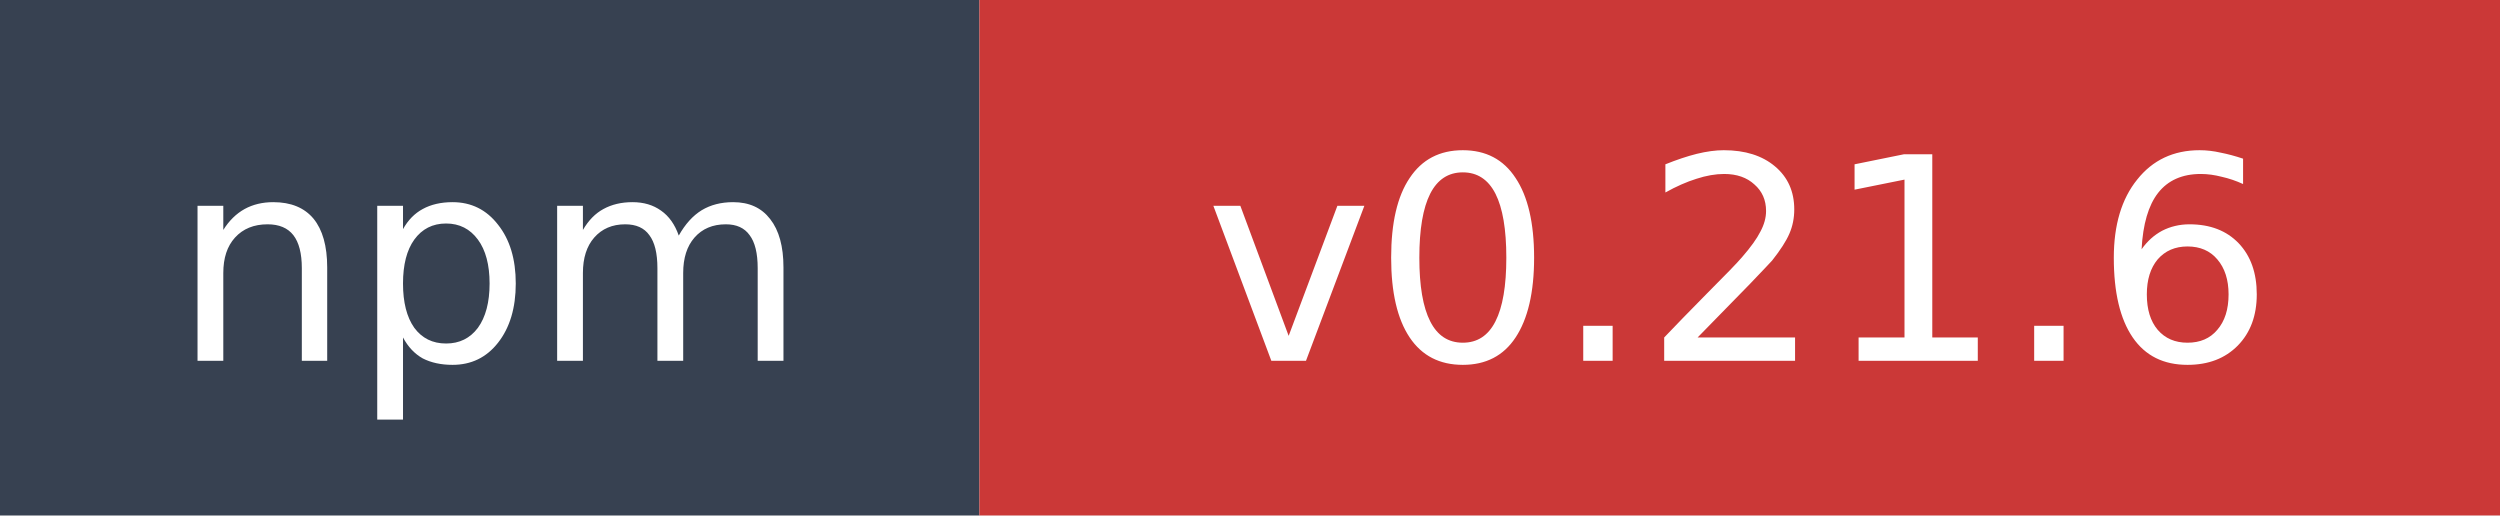
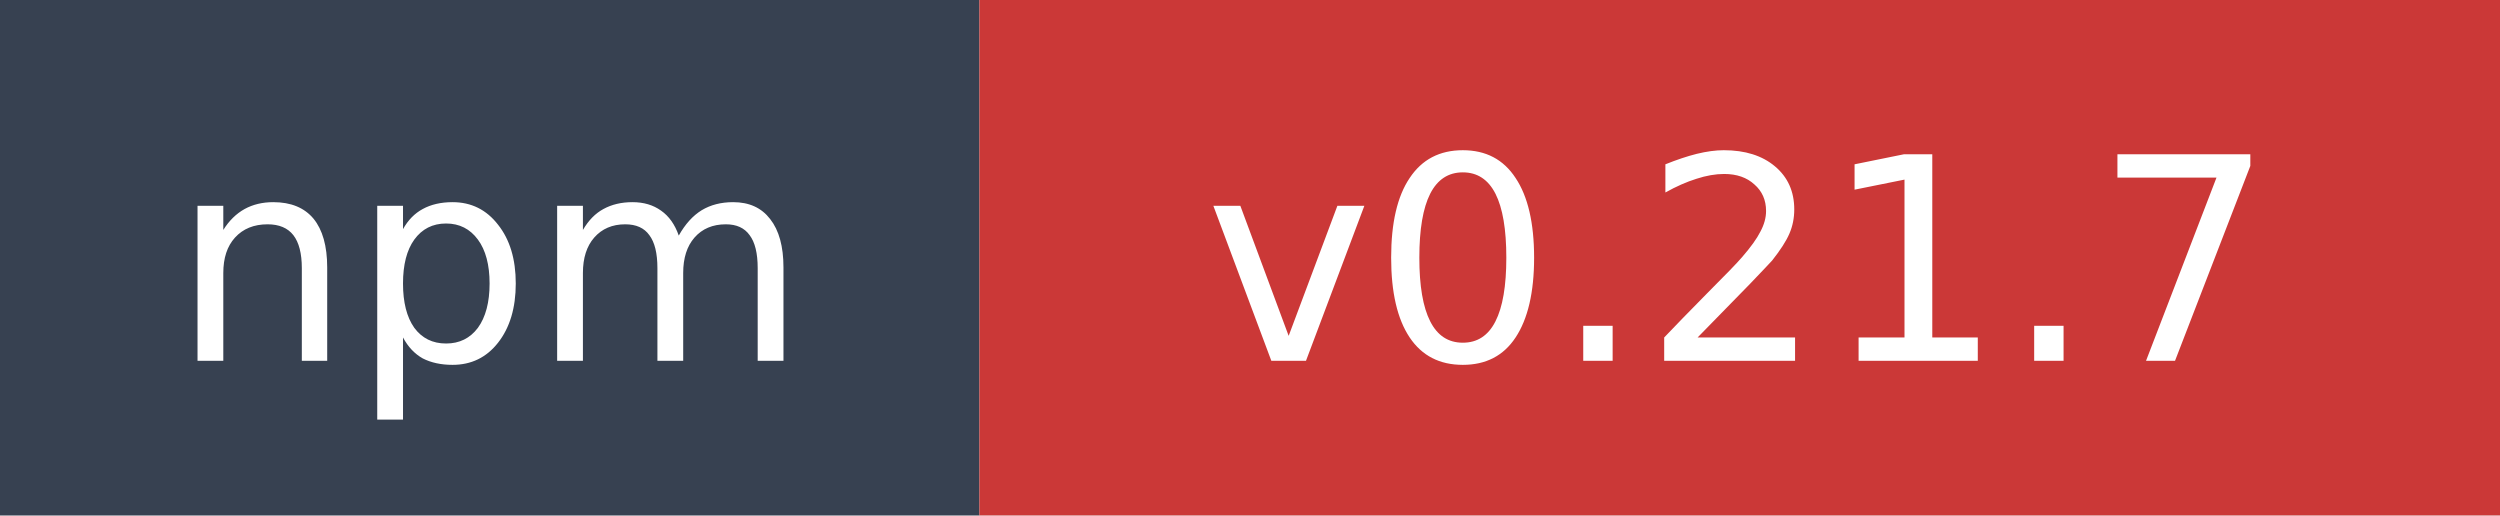
- <svg xmlns="http://www.w3.org/2000/svg" width="97" height="20" role="img" aria-label="npm: v0.21.6">
+ <svg xmlns="http://www.w3.org/2000/svg" width="97" height="20" role="img" aria-label="npm: v0.21.7">
  <rect width="38" height="20" fill="#374151" />
  <rect x="38" width="59" height="20" fill="#cb3837" />
  <text x="19" y="14" fill="#ffffff" font-family="Verdana,Geneva,DejaVu Sans,sans-serif" font-size="11" text-anchor="middle">npm</text>
-   <text x="67.5" y="14" fill="#ffffff" font-family="Verdana,Geneva,DejaVu Sans,sans-serif" font-size="11" text-anchor="middle">v0.21.6</text>
+   <text x="67.5" y="14" fill="#ffffff" font-family="Verdana,Geneva,DejaVu Sans,sans-serif" font-size="11" text-anchor="middle">v0.21.7</text>
</svg>
